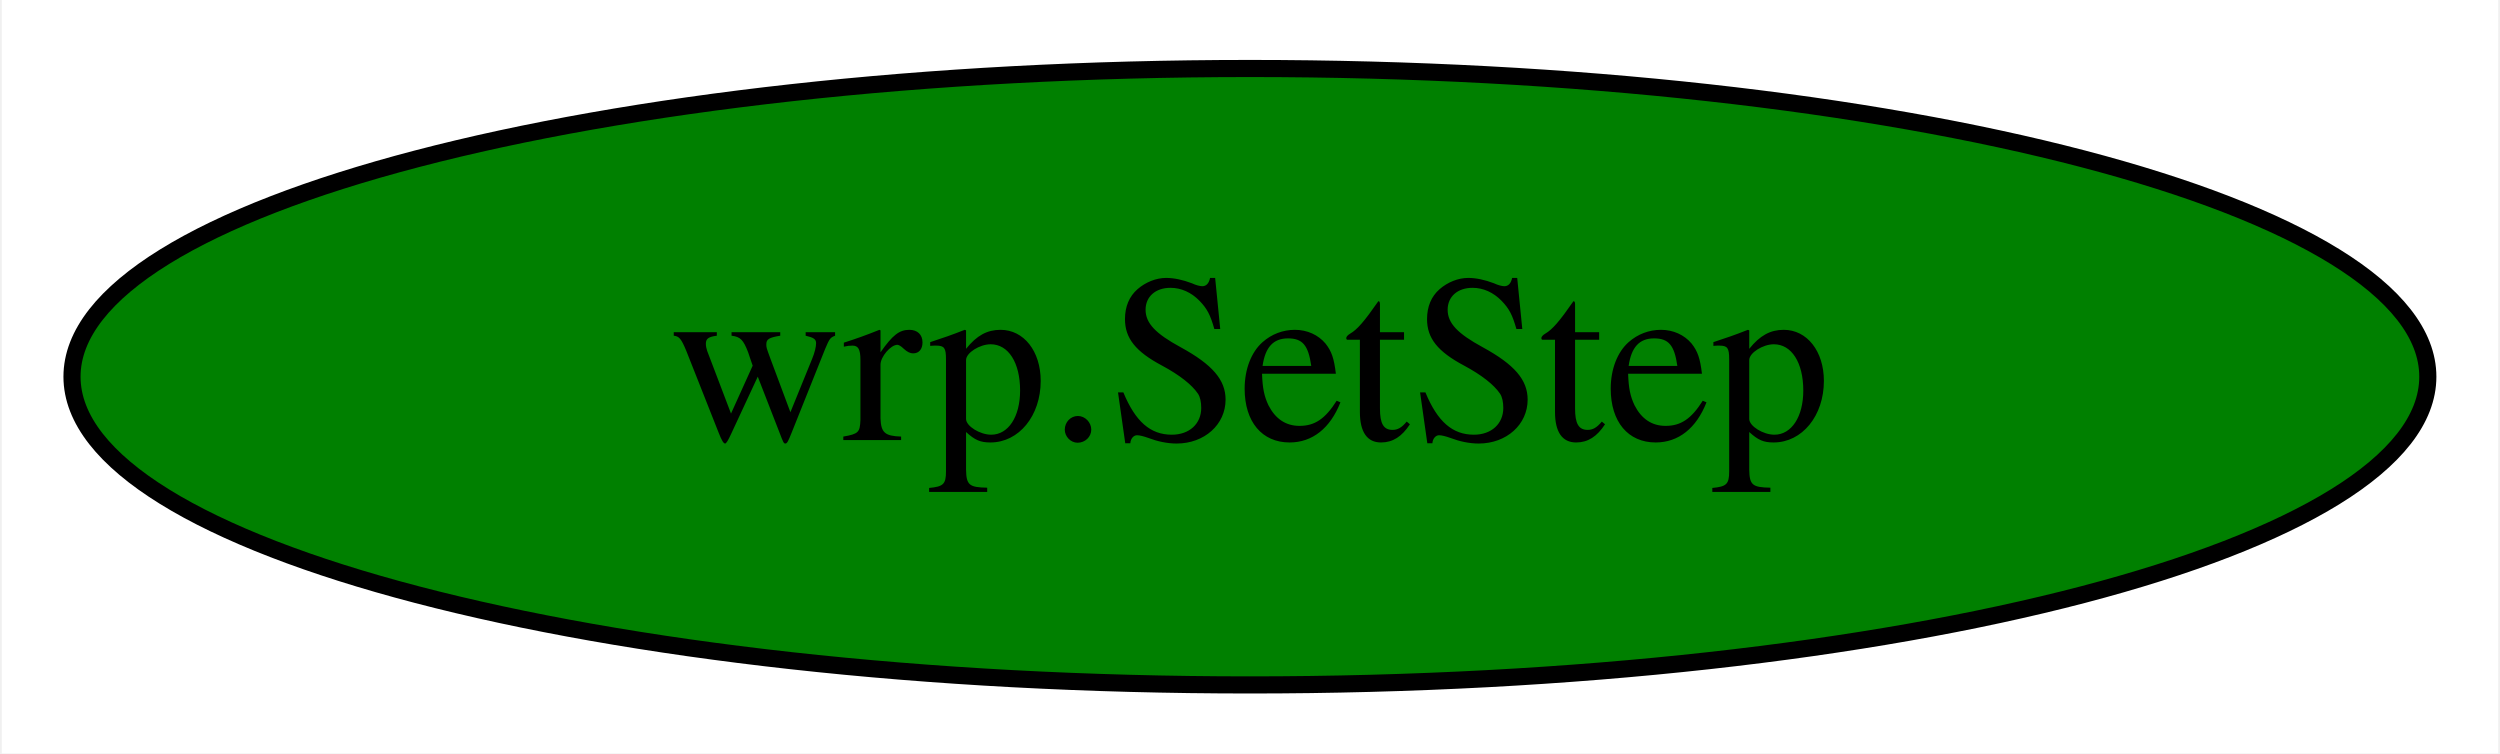
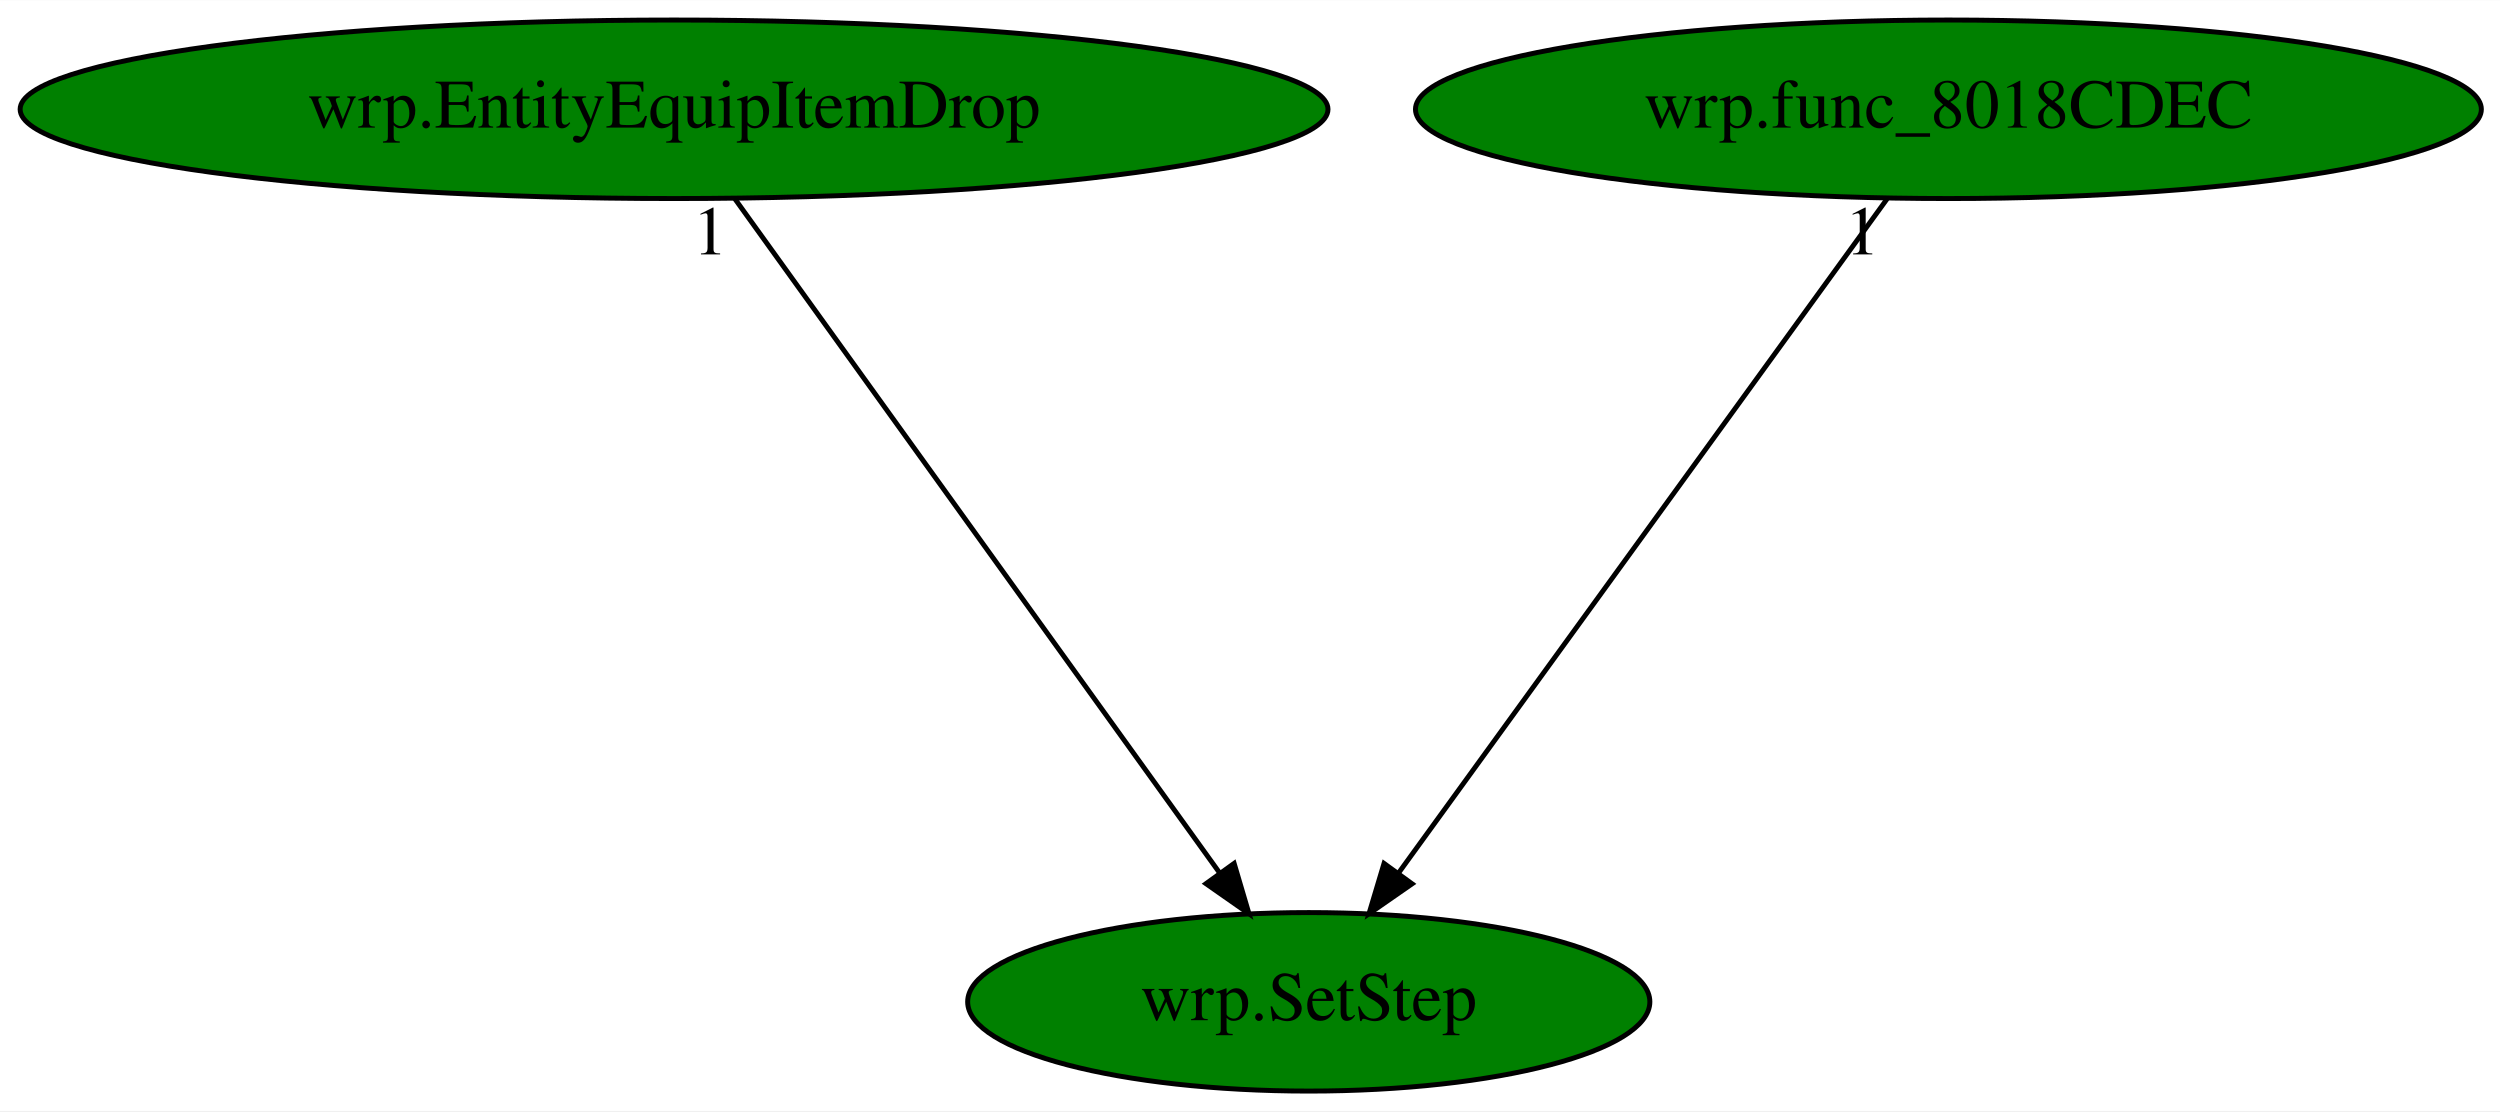
- <svg xmlns="http://www.w3.org/2000/svg" width="146pt" height="44pt" viewBox="0.00 0.00 145.79 44.00">
-   <g id="graph0" class="graph" transform="scale(1 1) rotate(0) translate(4 40)">
-     <polygon fill="white" stroke="transparent" points="-4,4 -4,-40 141.79,-40 141.79,4 -4,4" />
+ <svg xmlns="http://www.w3.org/2000/svg" xmlns:xlink="http://www.w3.org/1999/xlink" width="504pt" height="224pt" viewBox="0.00 0.00 504.18 224.00">
+   <g id="graph0" class="graph" transform="scale(1 1) rotate(0) translate(4 220)">
+     <polygon fill="white" stroke="transparent" points="-4,4 -4,-220 500.18,-220 500.18,4 -4,4" />
    <g id="node1" class="node">
-       <ellipse fill="green" stroke="black" cx="68.89" cy="-18" rx="68.79" ry="18" />
-       <text text-anchor="middle" x="68.89" y="-14.3" font-family="Times,serif" font-size="14.00">wrp.SetStep</text>
+       <ellipse fill="green" stroke="black" cx="259.94" cy="-18" rx="68.79" ry="18" />
+       <text text-anchor="middle" x="259.94" y="-14.3" font-family="Times,serif" font-size="14.00">wrp.SetStep</text>
+     </g>
+     <g id="node2" class="node">
+       <g id="a_node2">
+         <a xlink:href="wrp.EntityEquipItemDrop.svg" xlink:title="wrp.EntityEquipItemDrop">
+           <ellipse fill="green" stroke="black" cx="131.94" cy="-198" rx="131.88" ry="18" />
+           <text text-anchor="middle" x="131.94" y="-194.3" font-family="Times,serif" font-size="14.00">wrp.EntityEquipItemDrop</text>
+         </a>
+       </g>
+     </g>
+     <g id="edge1" class="edge">
+       <path fill="none" stroke="black" d="M144.21,-179.93C166.92,-148.35 215.58,-80.69 241.99,-43.96" />
+       <polygon fill="black" stroke="black" points="244.89,-45.92 247.89,-35.76 239.21,-41.83 244.89,-45.92" />
+       <text text-anchor="middle" x="139.21" y="-168.73" font-family="Times,serif" font-size="14.00">1</text>
+     </g>
+     <g id="node3" class="node">
+       <g id="a_node3">
+         <a xlink:href="wrp.func_8018CDEC.svg" xlink:title="wrp.func_8018CDEC">
+           <ellipse fill="green" stroke="black" cx="388.94" cy="-198" rx="107.48" ry="18" />
+           <text text-anchor="middle" x="388.94" y="-194.3" font-family="Times,serif" font-size="14.00">wrp.func_8018CDEC</text>
+         </a>
+       </g>
+     </g>
+     <g id="edge2" class="edge">
+       <path fill="none" stroke="black" d="M376.57,-179.93C353.68,-148.35 304.65,-80.69 278.03,-43.96" />
+       <polygon fill="black" stroke="black" points="280.78,-41.8 272.08,-35.76 275.12,-45.91 280.78,-41.8" />
+       <text text-anchor="middle" x="371.57" y="-168.73" font-family="Times,serif" font-size="14.00">1</text>
    </g>
  </g>
</svg>
